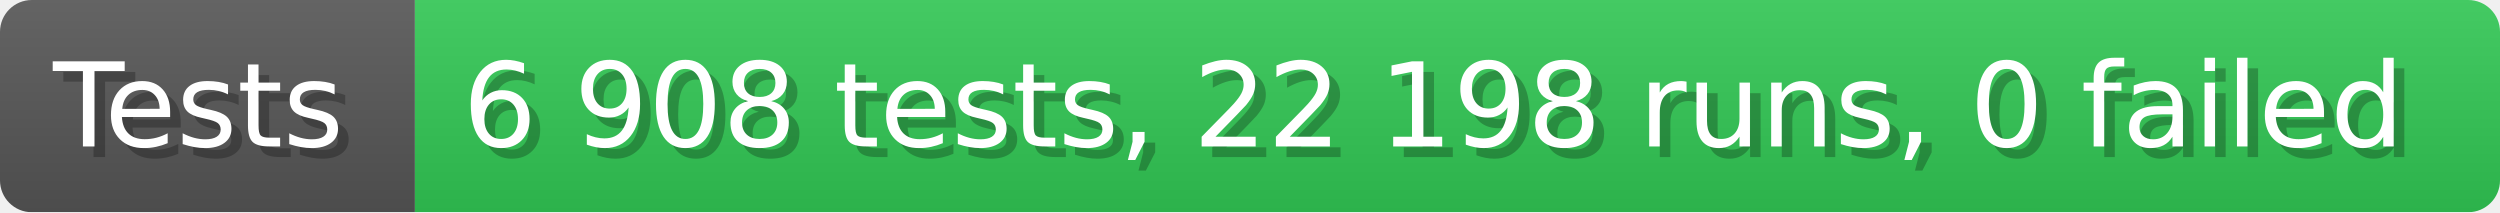
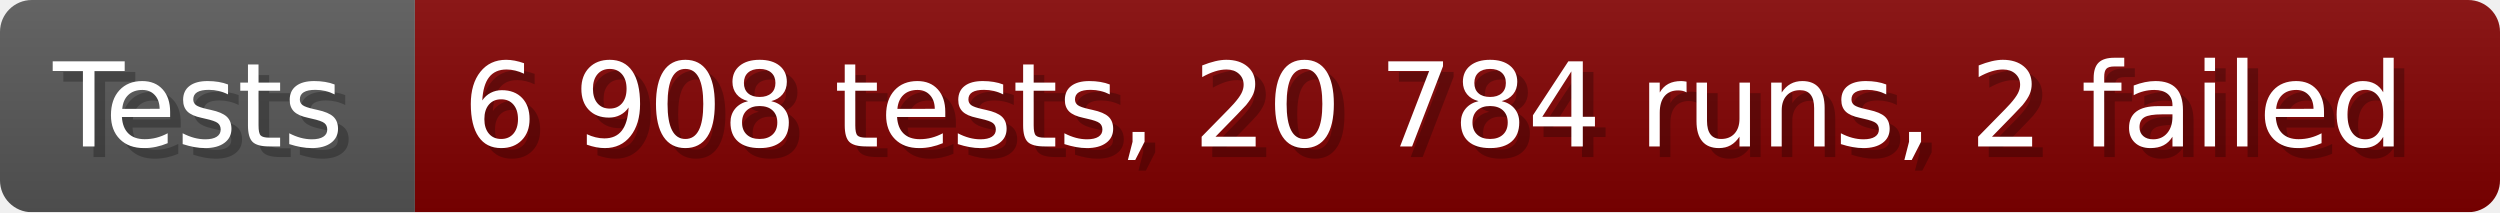
- <svg xmlns="http://www.w3.org/2000/svg" width="235.6" height="20" viewBox="0 0 2356 200" role="img" aria-label="Tests: 6 908 tests, 22 198 runs, 0 failed">
+ <svg xmlns="http://www.w3.org/2000/svg" width="235.6" height="20" viewBox="0 0 2356 200" role="img" aria-label="Tests: 6 908 tests, 20 784 runs, 2 failed">
  <linearGradient id="a" x2="0" y2="100%">
    <stop offset="0" stop-opacity=".1" stop-color="#EEE" />
    <stop offset="1" stop-opacity=".1" />
  </linearGradient>
  <mask id="m">
    <rect width="2356" height="200" rx="30" fill="#FFF" />
  </mask>
  <g mask="url(#m)">
    <rect width="391" height="200" fill="#555" />
-     <rect width="1965" height="200" fill="#31c653" x="391" />
+     <rect width="1965" height="200" fill="#800000" x="391" />
    <rect width="2356" height="200" fill="url(#a)" />
  </g>
  <g aria-hidden="true" fill="#fff" text-anchor="start" font-family="Verdana,DejaVu Sans,sans-serif" font-size="110">
    <text x="60" y="148" textLength="291" fill="#000" opacity="0.25">Tests</text>
    <text x="50" y="138" textLength="291">Tests</text>
-     <text x="446" y="148" textLength="1865" fill="#000" opacity="0.25">6 908 tests, 22 198 runs, 0 failed</text>
-     <text x="436" y="138" textLength="1865">6 908 tests, 22 198 runs, 0 failed</text>
+     <text x="446" y="148" textLength="1865" fill="#000" opacity="0.25">6 908 tests, 20 784 runs, 2 failed</text>
+     <text x="436" y="138" textLength="1865">6 908 tests, 20 784 runs, 2 failed</text>
  </g>
</svg>
